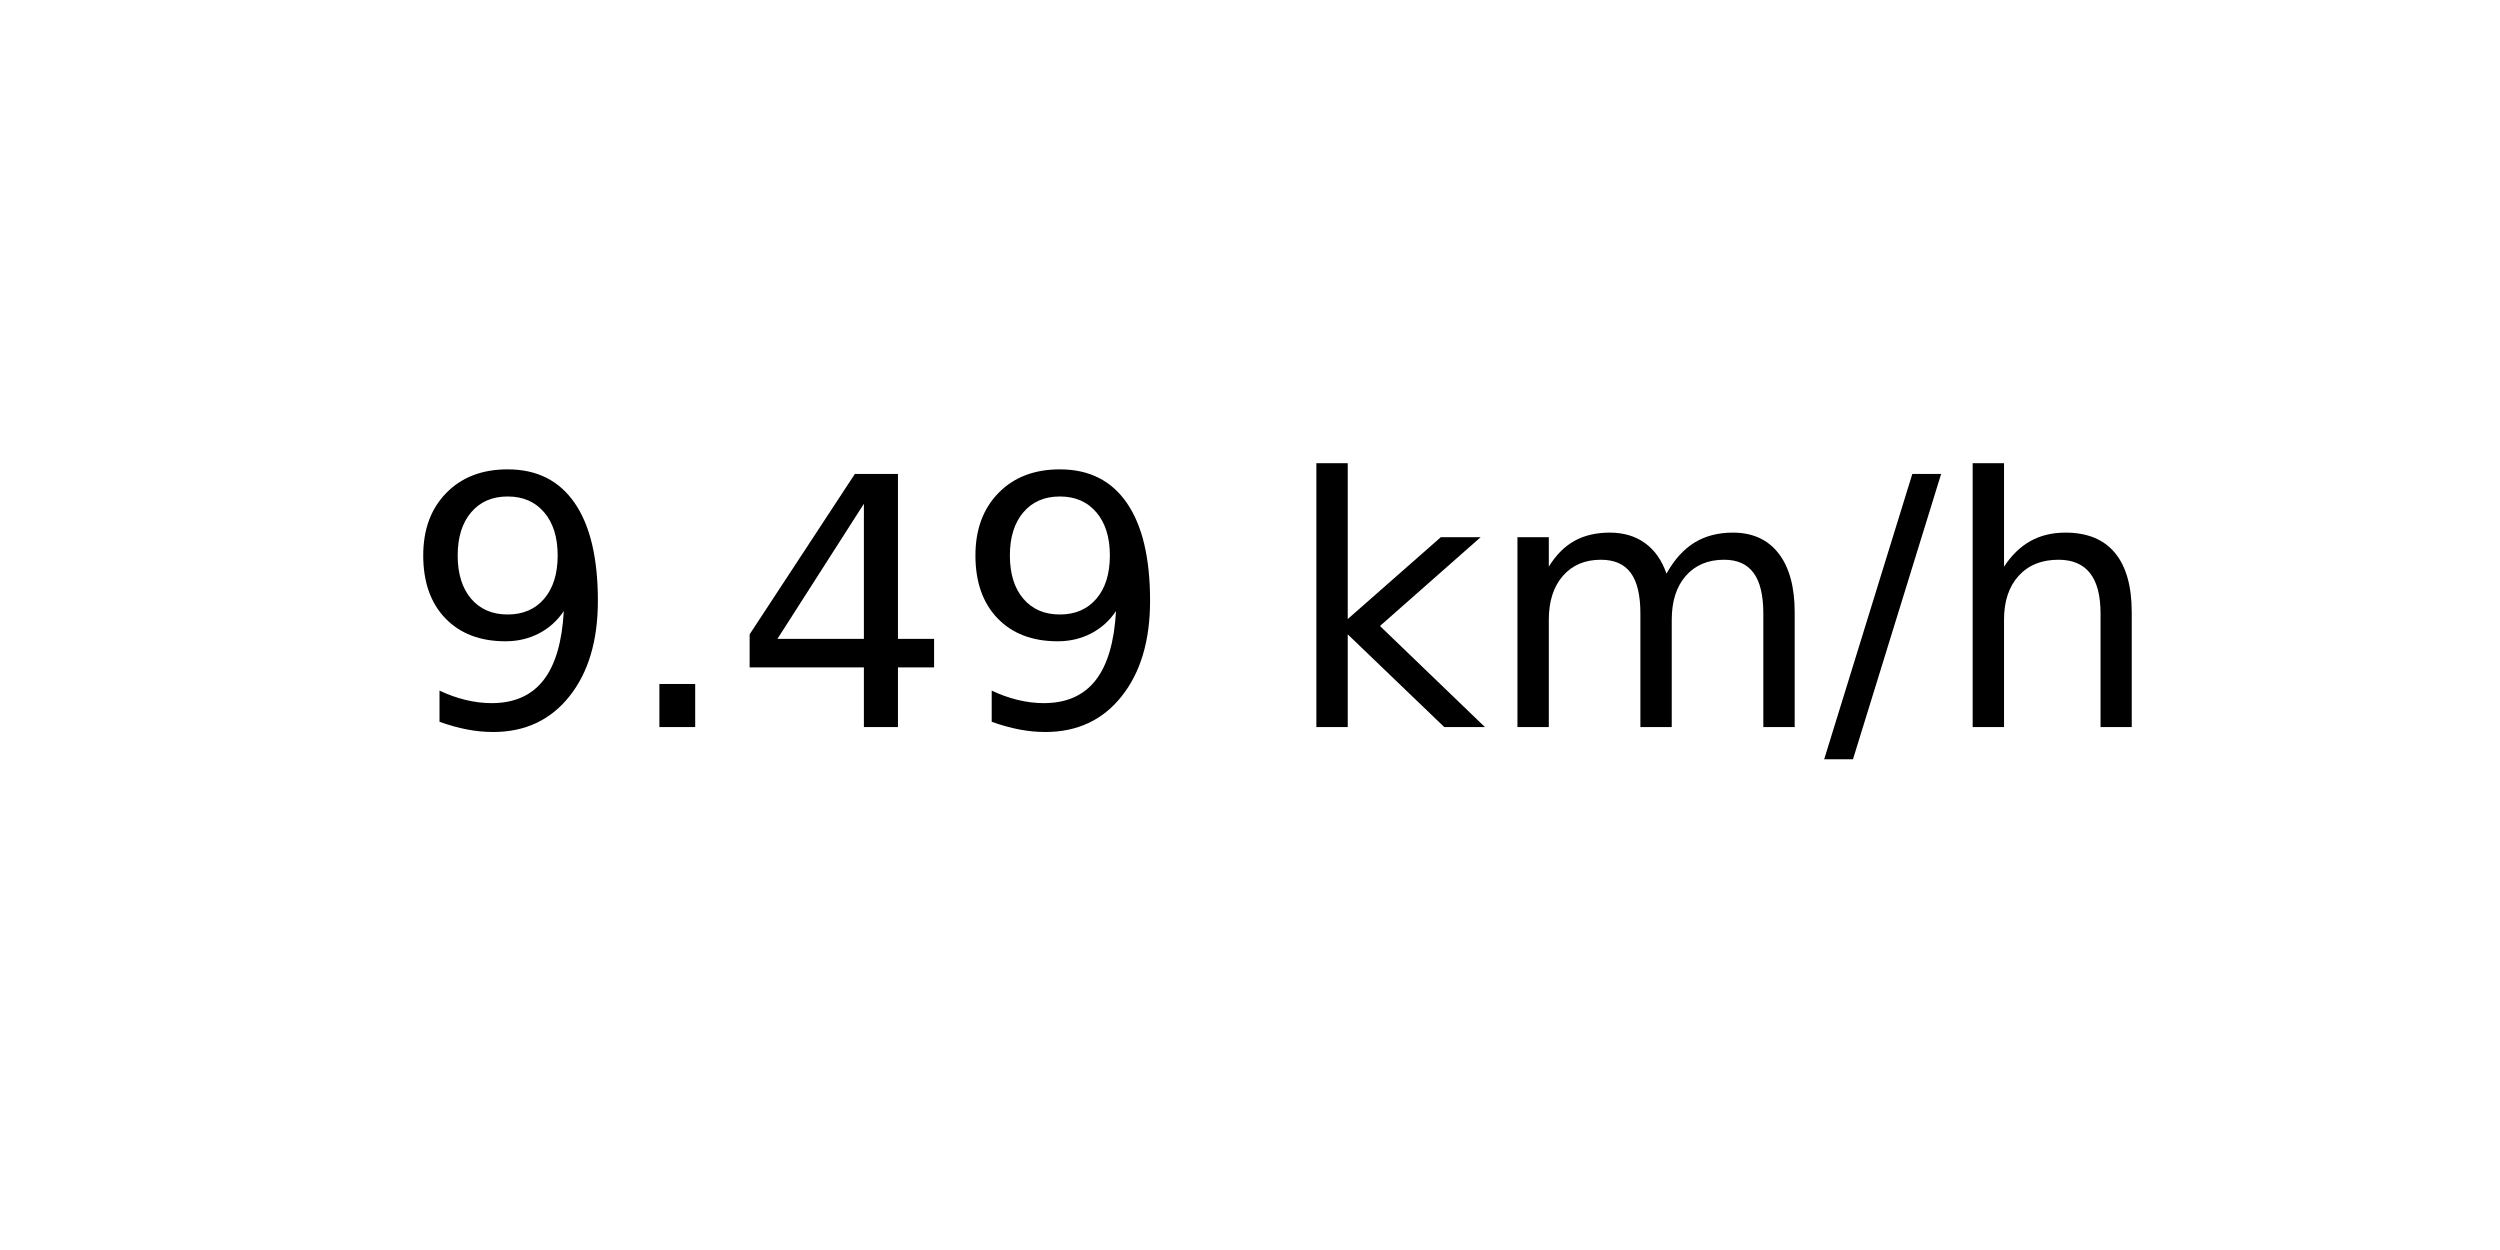
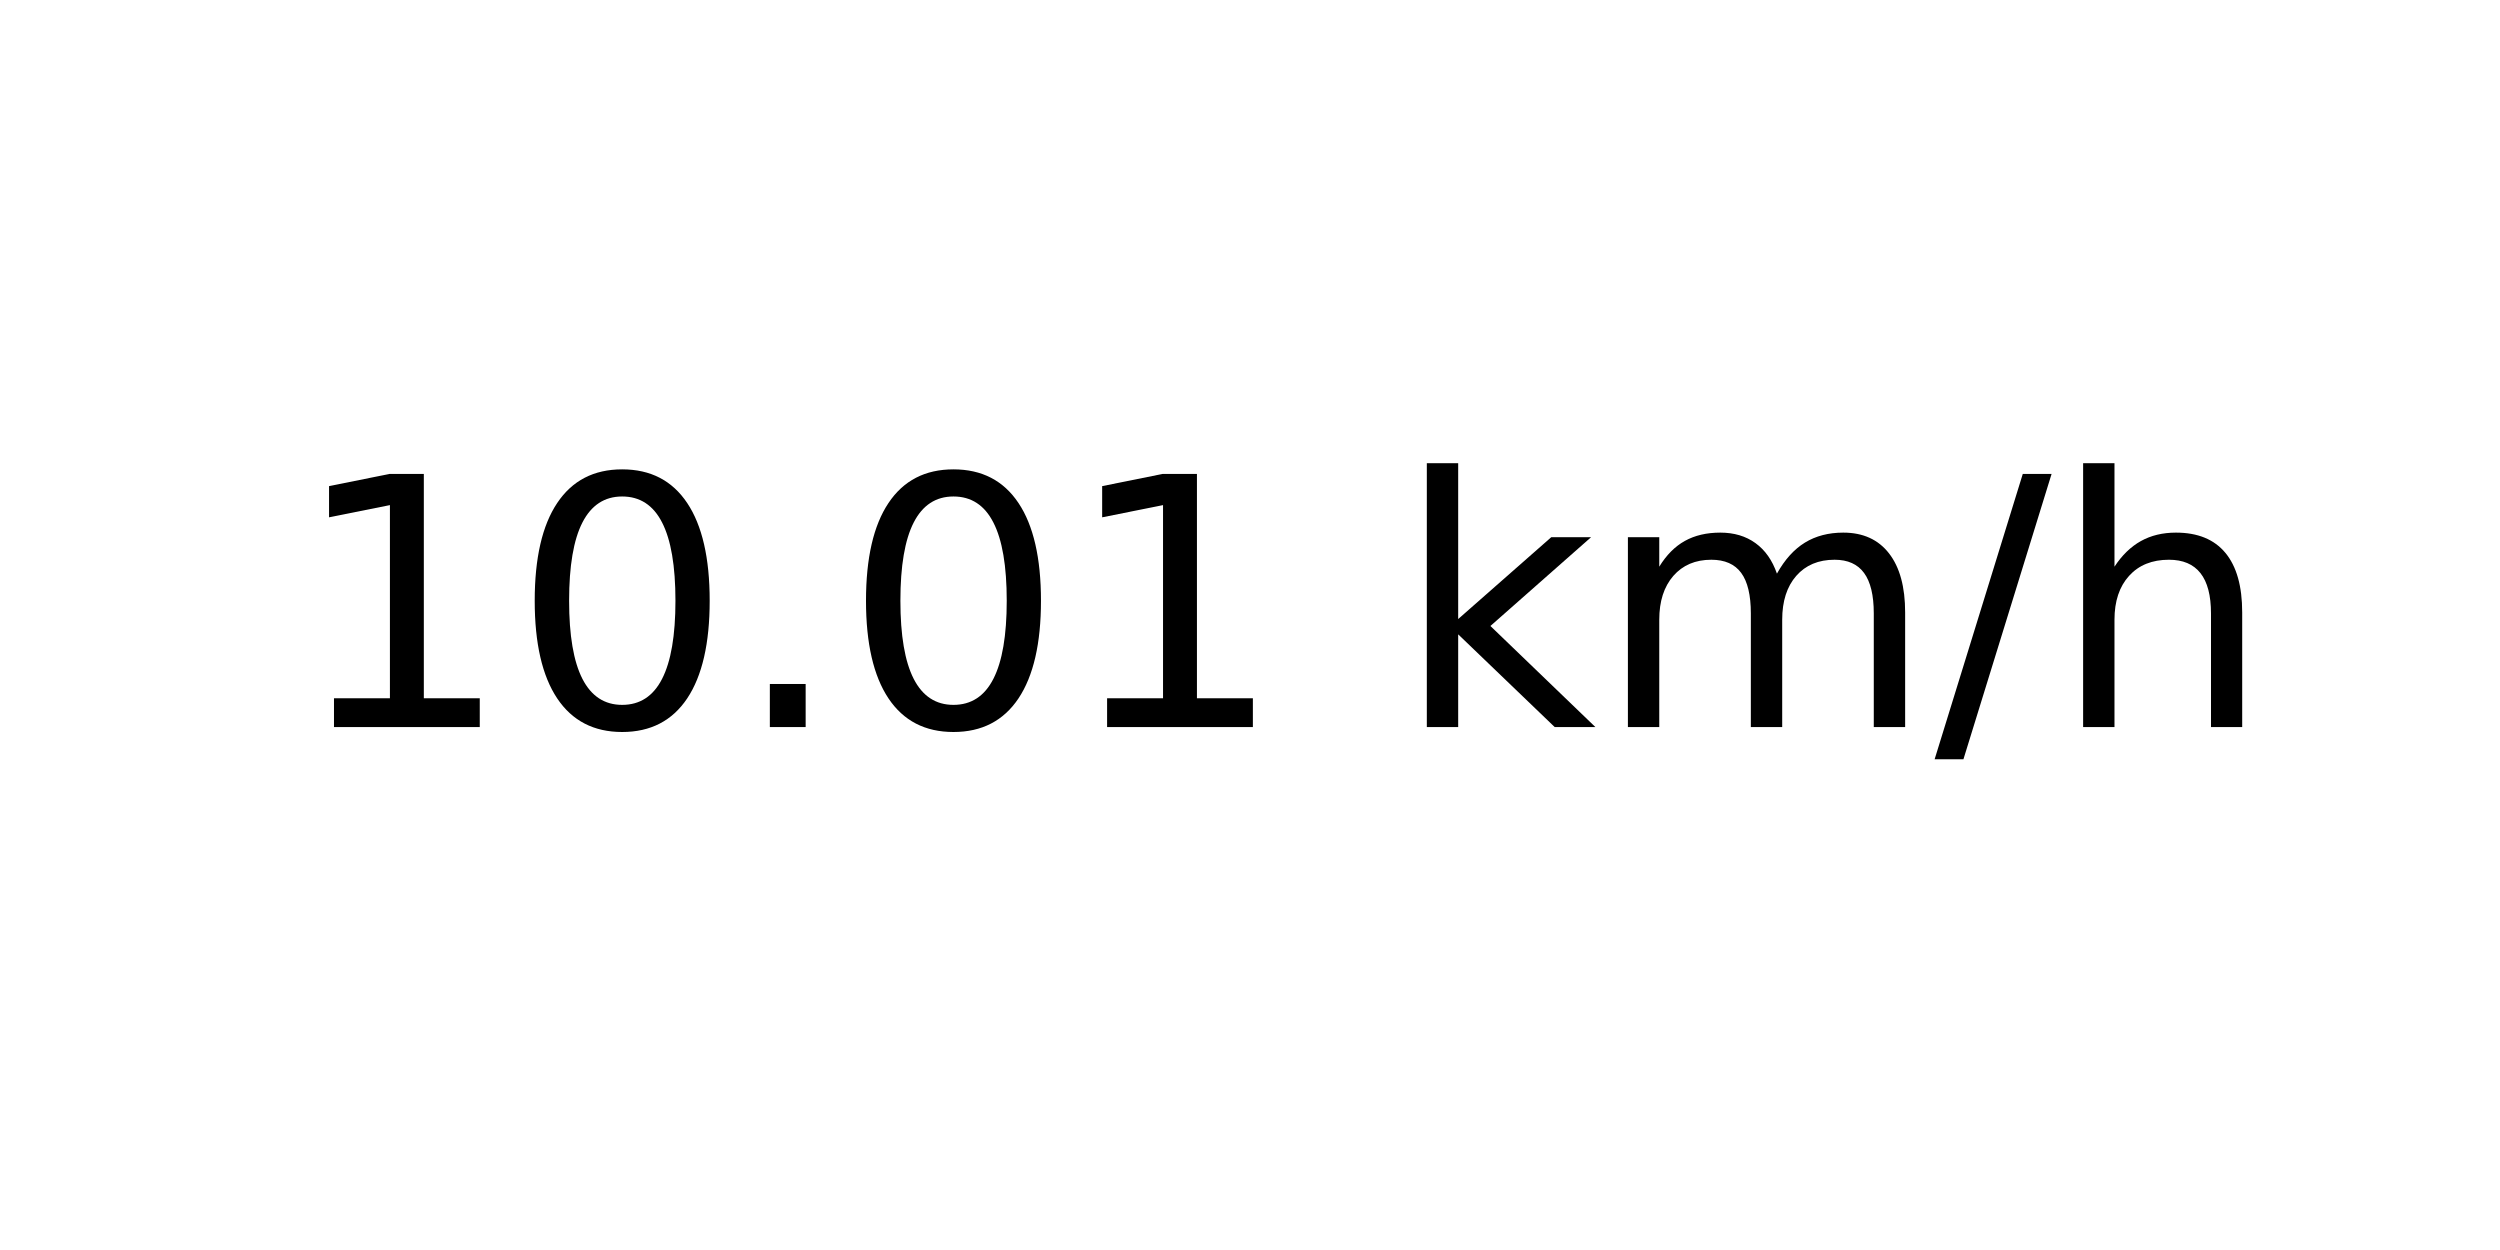
<svg xmlns="http://www.w3.org/2000/svg" xmlns:xlink="http://www.w3.org/1999/xlink" width="72pt" height="36pt" viewBox="0 0 72 36" version="1.1">
  <defs>
    <style type="text/css">*{stroke-linejoin: round; stroke-linecap: butt}</style>
  </defs>
  <g id="figure_1">
    <g id="axes_1">
      <g id="text_1">
-         <g transform="translate(11.55937 20.93937) scale(0.1 -0.1)">
+         <g transform="translate(8.378125 20.93937) scale(0.1 -0.1)">
          <defs>
-             <path id="DejaVuSans-39" d="M 703 97  L 703 672  Q 941 559 1184 500  Q 1428 441 1663 441  Q 2288 441 2617 861  Q 2947 1281 2994 2138  Q 2813 1869 2534 1725  Q 2256 1581 1919 1581  Q 1219 1581 811 2004  Q 403 2428 403 3163  Q 403 3881 828 4315  Q 1253 4750 1959 4750  Q 2769 4750 3195 4129  Q 3622 3509 3622 2328  Q 3622 1225 3098 567  Q 2575 -91 1691 -91  Q 1453 -91 1209 -44  Q 966 3 703 97  z M 1959 2075  Q 2384 2075 2632 2365  Q 2881 2656 2881 3163  Q 2881 3666 2632 3958  Q 2384 4250 1959 4250  Q 1534 4250 1286 3958  Q 1038 3666 1038 3163  Q 1038 2656 1286 2365  Q 1534 2075 1959 2075  z " transform="scale(0.015625)" />
+             <path id="DejaVuSans-31" d="M 794 531  L 1825 531  L 1825 4091  L 703 3866  L 703 4441  L 1819 4666  L 2450 4666  L 2450 531  L 3481 531  L 3481 0  L 794 0  L 794 531  z " transform="scale(0.015625)" />
+             <path id="DejaVuSans-30" d="M 2034 4250  Q 1547 4250 1301 3770  Q 1056 3291 1056 2328  Q 1056 1369 1301 889  Q 1547 409 2034 409  Q 2525 409 2770 889  Q 3016 1369 3016 2328  Q 3016 3291 2770 3770  Q 2525 4250 2034 4250  z M 2034 4750  Q 2819 4750 3233 4129  Q 3647 3509 3647 2328  Q 3647 1150 3233 529  Q 2819 -91 2034 -91  Q 1250 -91 836 529  Q 422 1150 422 2328  Q 422 3509 836 4129  Q 1250 4750 2034 4750  z " transform="scale(0.015625)" />
            <path id="DejaVuSans-2e" d="M 684 794  L 1344 794  L 1344 0  L 684 0  L 684 794  z " transform="scale(0.015625)" />
-             <path id="DejaVuSans-34" d="M 2419 4116  L 825 1625  L 2419 1625  L 2419 4116  z M 2253 4666  L 3047 4666  L 3047 1625  L 3713 1625  L 3713 1100  L 3047 1100  L 3047 0  L 2419 0  L 2419 1100  L 313 1100  L 313 1709  L 2253 4666  z " transform="scale(0.015625)" />
            <path id="DejaVuSans-20" transform="scale(0.015625)" />
            <path id="DejaVuSans-6b" d="M 581 4863  L 1159 4863  L 1159 1991  L 2875 3500  L 3609 3500  L 1753 1863  L 3688 0  L 2938 0  L 1159 1709  L 1159 0  L 581 0  L 581 4863  z " transform="scale(0.015625)" />
            <path id="DejaVuSans-6d" d="M 3328 2828  Q 3544 3216 3844 3400  Q 4144 3584 4550 3584  Q 5097 3584 5394 3201  Q 5691 2819 5691 2113  L 5691 0  L 5113 0  L 5113 2094  Q 5113 2597 4934 2840  Q 4756 3084 4391 3084  Q 3944 3084 3684 2787  Q 3425 2491 3425 1978  L 3425 0  L 2847 0  L 2847 2094  Q 2847 2600 2669 2842  Q 2491 3084 2119 3084  Q 1678 3084 1418 2786  Q 1159 2488 1159 1978  L 1159 0  L 581 0  L 581 3500  L 1159 3500  L 1159 2956  Q 1356 3278 1631 3431  Q 1906 3584 2284 3584  Q 2666 3584 2933 3390  Q 3200 3197 3328 2828  z " transform="scale(0.015625)" />
            <path id="DejaVuSans-2f" d="M 1625 4666  L 2156 4666  L 531 -594  L 0 -594  L 1625 4666  z " transform="scale(0.015625)" />
            <path id="DejaVuSans-68" d="M 3513 2113  L 3513 0  L 2938 0  L 2938 2094  Q 2938 2591 2744 2837  Q 2550 3084 2163 3084  Q 1697 3084 1428 2787  Q 1159 2491 1159 1978  L 1159 0  L 581 0  L 581 4863  L 1159 4863  L 1159 2956  Q 1366 3272 1645 3428  Q 1925 3584 2291 3584  Q 2894 3584 3203 3211  Q 3513 2838 3513 2113  z " transform="scale(0.015625)" />
          </defs>
-           <use xlink:href="#DejaVuSans-39" />
-           <use xlink:href="#DejaVuSans-2e" x="63.623" />
-           <use xlink:href="#DejaVuSans-34" x="95.41" />
-           <use xlink:href="#DejaVuSans-39" x="159.033" />
-           <use xlink:href="#DejaVuSans-20" x="222.656" />
-           <use xlink:href="#DejaVuSans-6b" x="254.443" />
-           <use xlink:href="#DejaVuSans-6d" x="312.354" />
-           <use xlink:href="#DejaVuSans-2f" x="409.766" />
-           <use xlink:href="#DejaVuSans-68" x="443.457" />
+           <use xlink:href="#DejaVuSans-31" />
+           <use xlink:href="#DejaVuSans-30" x="63.623" />
+           <use xlink:href="#DejaVuSans-2e" x="127.246" />
+           <use xlink:href="#DejaVuSans-30" x="159.033" />
+           <use xlink:href="#DejaVuSans-31" x="222.656" />
+           <use xlink:href="#DejaVuSans-20" x="286.279" />
+           <use xlink:href="#DejaVuSans-6b" x="318.066" />
+           <use xlink:href="#DejaVuSans-6d" x="375.977" />
+           <use xlink:href="#DejaVuSans-2f" x="473.389" />
+           <use xlink:href="#DejaVuSans-68" x="507.08" />
        </g>
      </g>
    </g>
  </g>
</svg>
